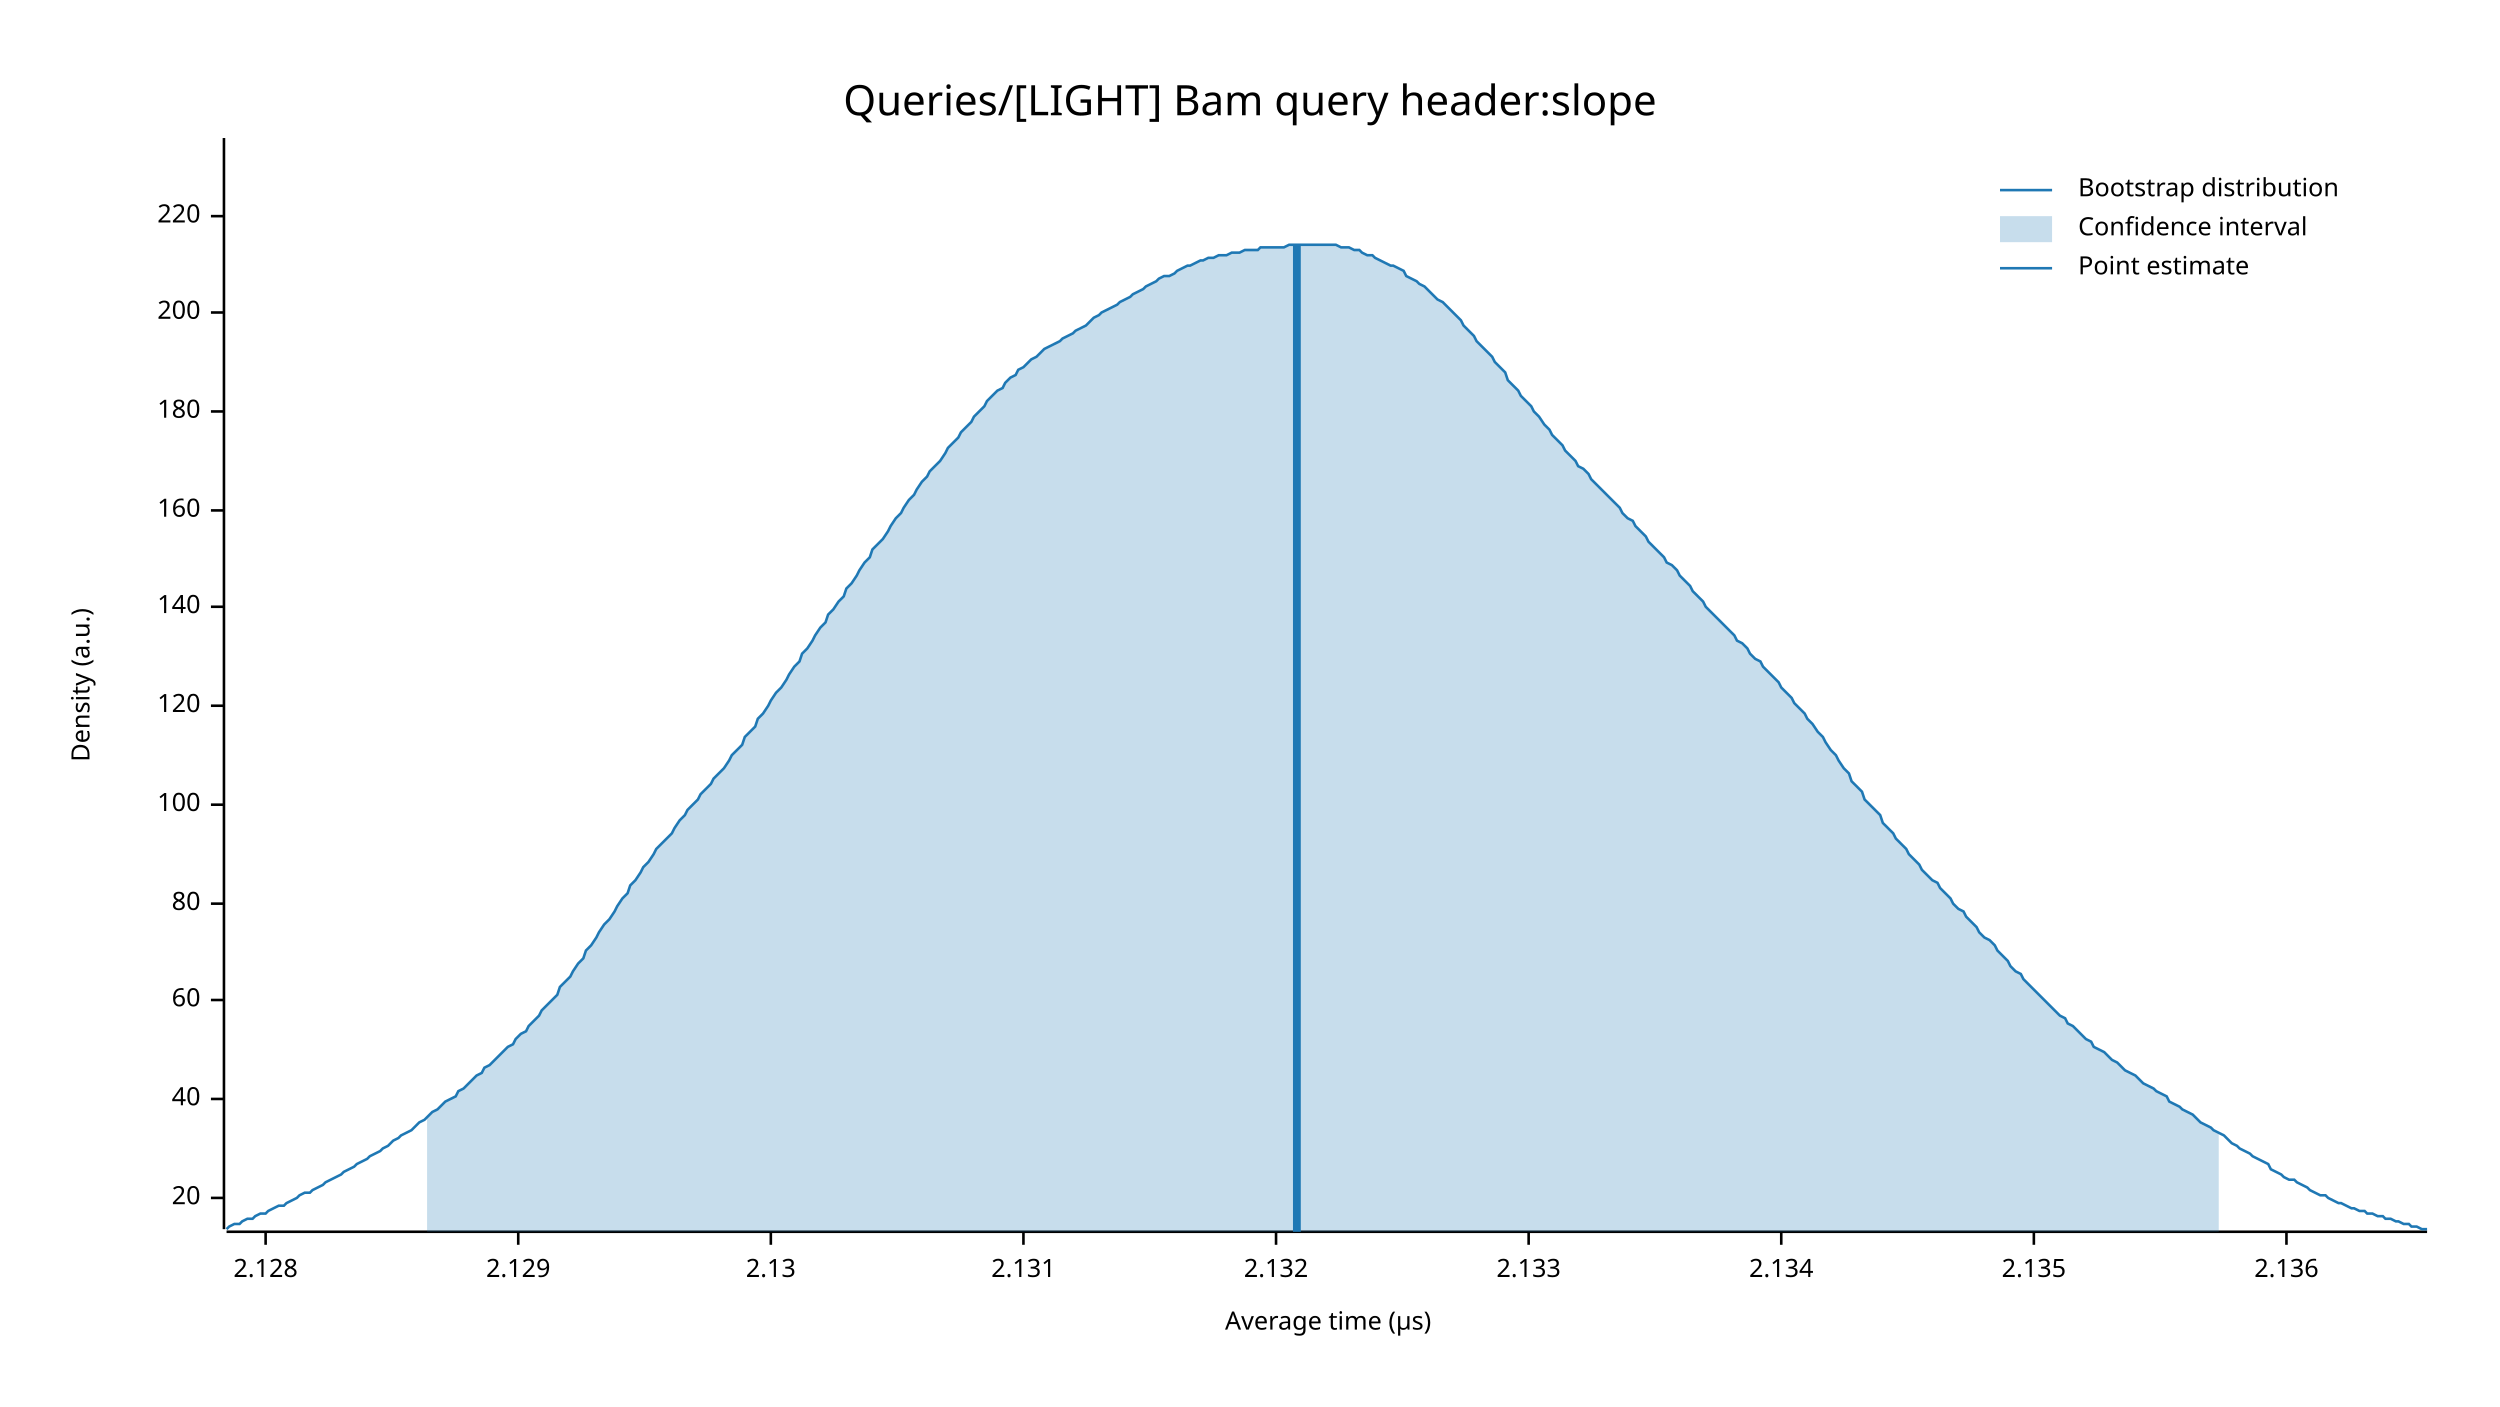
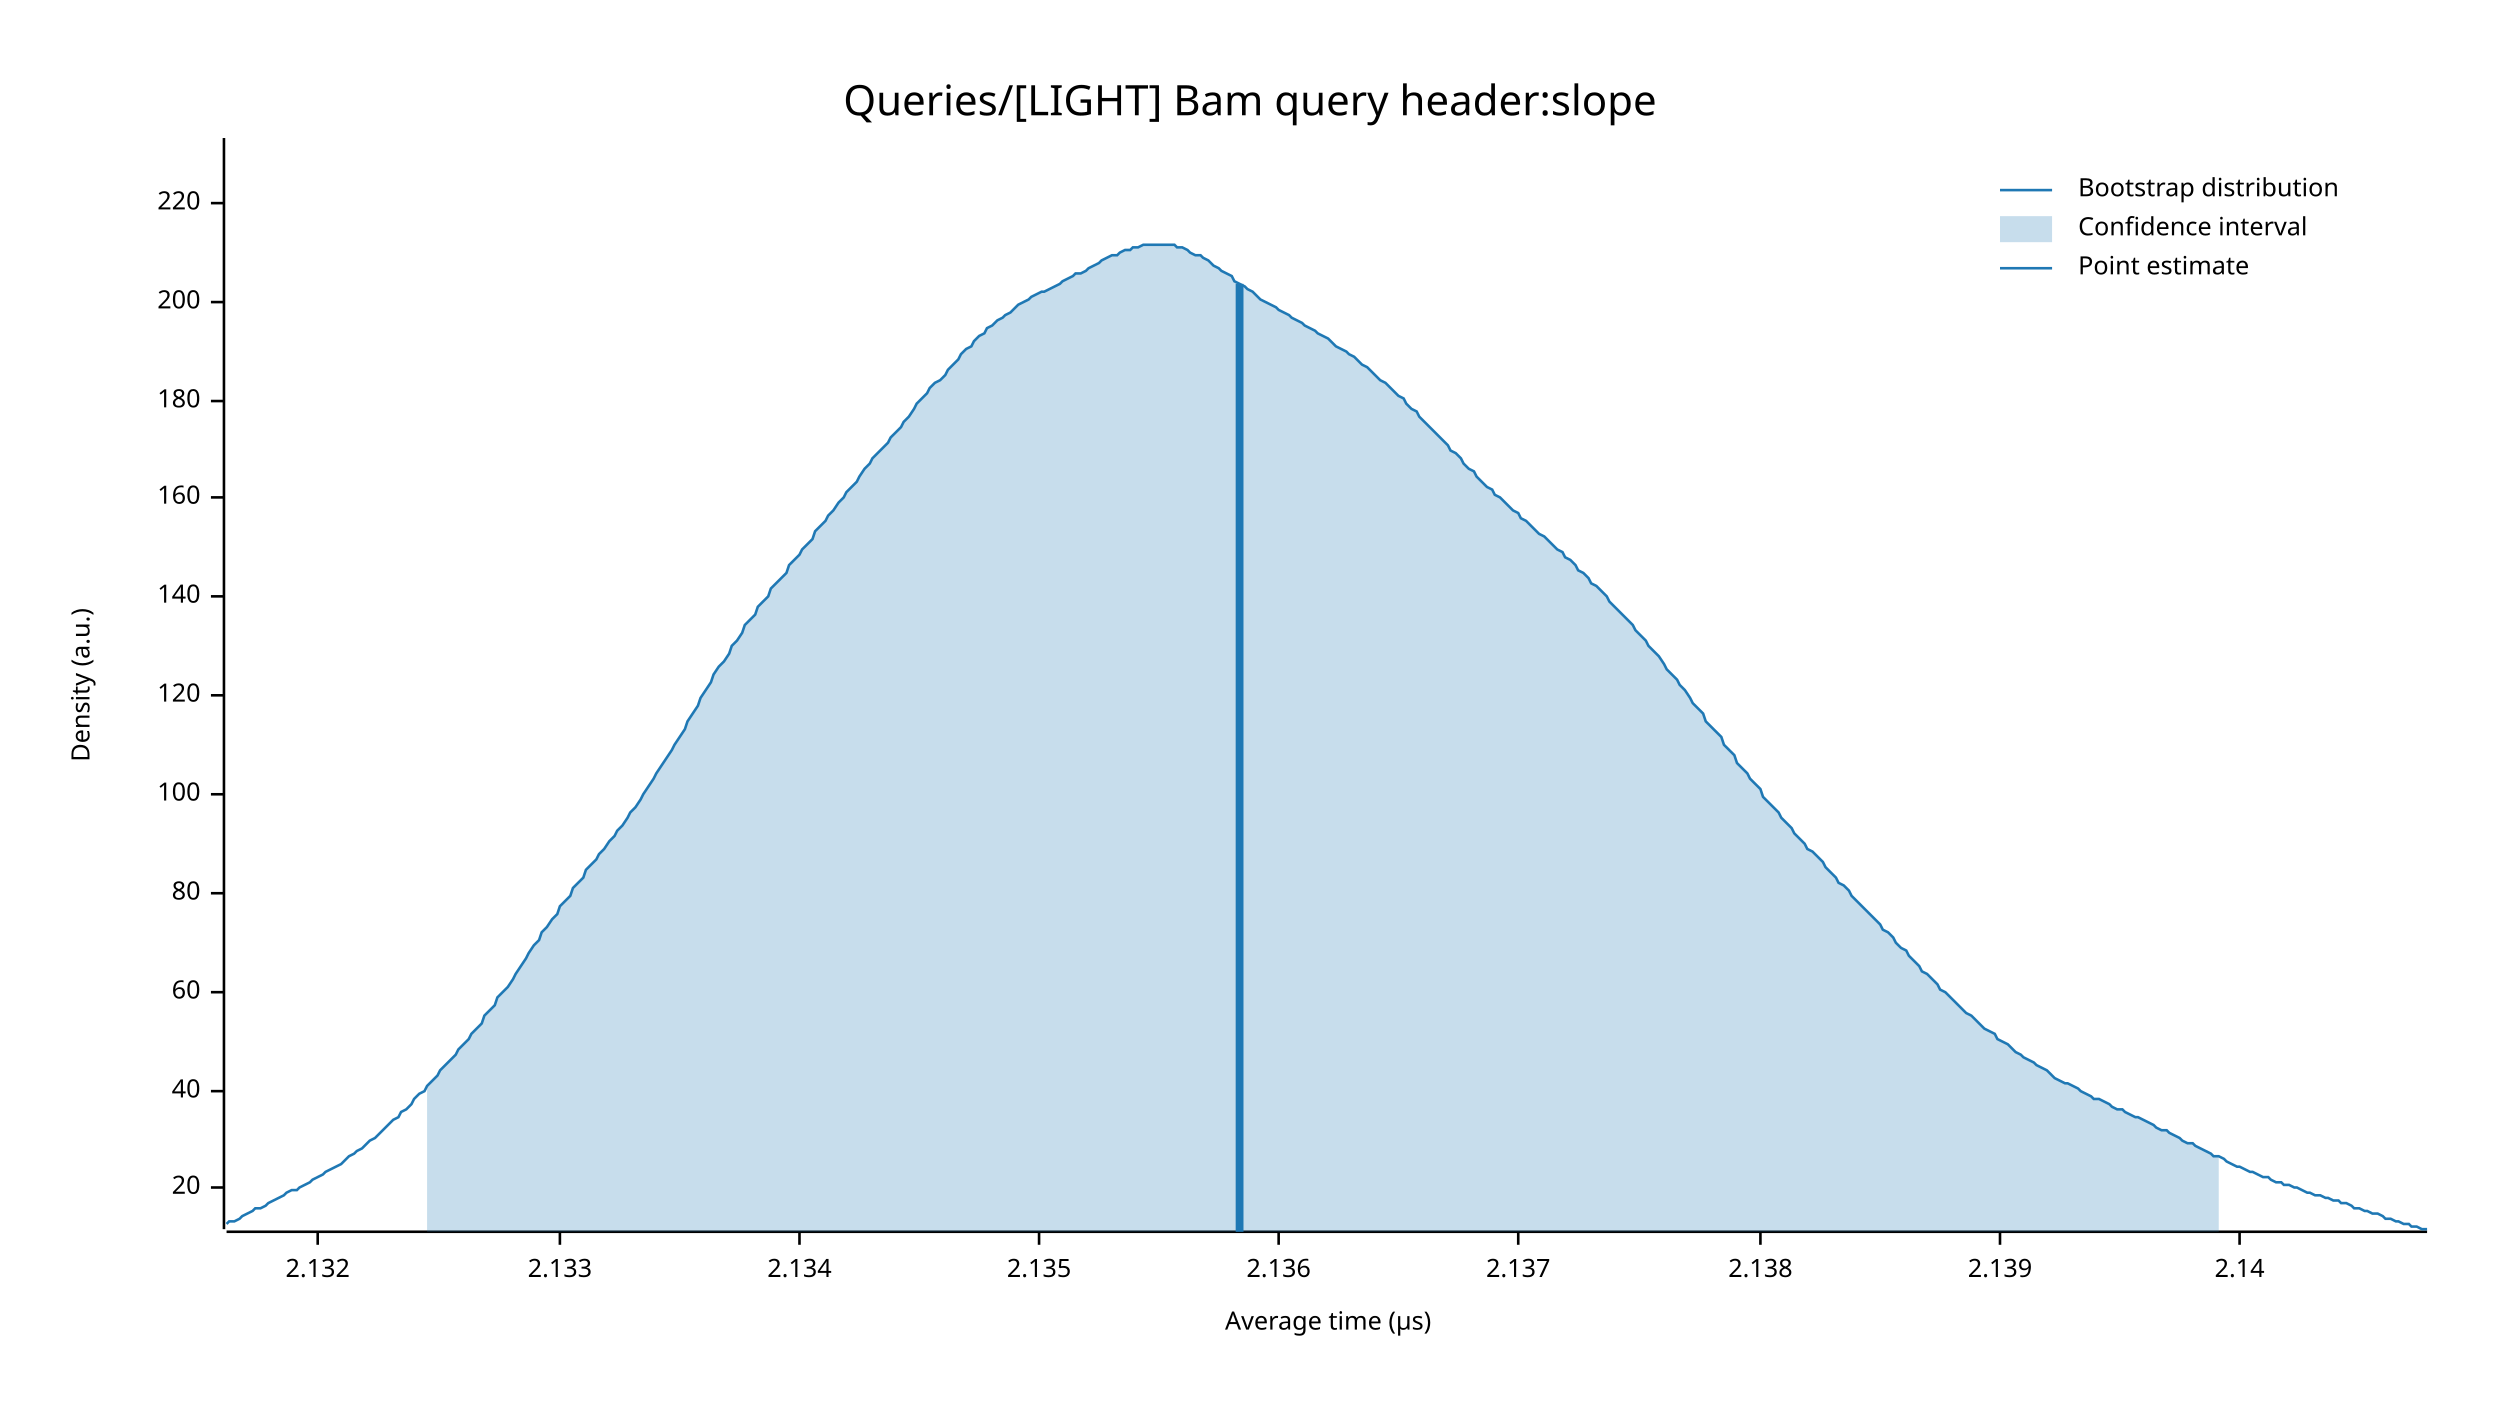
<svg xmlns="http://www.w3.org/2000/svg" width="960" height="540" viewBox="0 0 960 540">
  <text x="480" y="32" dy="0.76em" text-anchor="middle" font-family="sans-serif" font-size="16.129" opacity="1" fill="#000000">
Queries/[LIGHT] Bam query header:slope
</text>
  <text x="27" y="263" dy="0.76em" text-anchor="middle" font-family="sans-serif" font-size="9.677" opacity="1" fill="#000000" transform="rotate(270, 27, 263)">
Density (a.u.)
</text>
  <text x="510" y="513" dy="-0.5ex" text-anchor="middle" font-family="sans-serif" font-size="9.677" opacity="1" fill="#000000">
Average time (µs)
</text>
  <polyline fill="none" opacity="1" stroke="#000000" stroke-width="1" points="86,53 86,472 " />
-   <text x="77" y="460" dy="0.5ex" text-anchor="end" font-family="sans-serif" font-size="9.677" opacity="1" fill="#000000">
+   <text x="77" y="456" dy="0.5ex" text-anchor="end" font-family="sans-serif" font-size="9.677" opacity="1" fill="#000000">
20
</text>
-   <polyline fill="none" opacity="1" stroke="#000000" stroke-width="1" points="81,460 86,460 " />
-   <text x="77" y="422" dy="0.5ex" text-anchor="end" font-family="sans-serif" font-size="9.677" opacity="1" fill="#000000">
+   <polyline fill="none" opacity="1" stroke="#000000" stroke-width="1" points="81,456 86,456 " />
+   <text x="77" y="419" dy="0.5ex" text-anchor="end" font-family="sans-serif" font-size="9.677" opacity="1" fill="#000000">
40
</text>
-   <polyline fill="none" opacity="1" stroke="#000000" stroke-width="1" points="81,422 86,422 " />
-   <text x="77" y="384" dy="0.5ex" text-anchor="end" font-family="sans-serif" font-size="9.677" opacity="1" fill="#000000">
+   <polyline fill="none" opacity="1" stroke="#000000" stroke-width="1" points="81,419 86,419 " />
+   <text x="77" y="381" dy="0.5ex" text-anchor="end" font-family="sans-serif" font-size="9.677" opacity="1" fill="#000000">
60
</text>
-   <polyline fill="none" opacity="1" stroke="#000000" stroke-width="1" points="81,384 86,384 " />
-   <text x="77" y="347" dy="0.5ex" text-anchor="end" font-family="sans-serif" font-size="9.677" opacity="1" fill="#000000">
+   <polyline fill="none" opacity="1" stroke="#000000" stroke-width="1" points="81,381 86,381 " />
+   <text x="77" y="343" dy="0.5ex" text-anchor="end" font-family="sans-serif" font-size="9.677" opacity="1" fill="#000000">
80
</text>
-   <polyline fill="none" opacity="1" stroke="#000000" stroke-width="1" points="81,347 86,347 " />
-   <text x="77" y="309" dy="0.5ex" text-anchor="end" font-family="sans-serif" font-size="9.677" opacity="1" fill="#000000">
+   <polyline fill="none" opacity="1" stroke="#000000" stroke-width="1" points="81,343 86,343 " />
+   <text x="77" y="305" dy="0.5ex" text-anchor="end" font-family="sans-serif" font-size="9.677" opacity="1" fill="#000000">
100
</text>
-   <polyline fill="none" opacity="1" stroke="#000000" stroke-width="1" points="81,309 86,309 " />
-   <text x="77" y="271" dy="0.5ex" text-anchor="end" font-family="sans-serif" font-size="9.677" opacity="1" fill="#000000">
+   <polyline fill="none" opacity="1" stroke="#000000" stroke-width="1" points="81,305 86,305 " />
+   <text x="77" y="267" dy="0.5ex" text-anchor="end" font-family="sans-serif" font-size="9.677" opacity="1" fill="#000000">
120
</text>
-   <polyline fill="none" opacity="1" stroke="#000000" stroke-width="1" points="81,271 86,271 " />
-   <text x="77" y="233" dy="0.5ex" text-anchor="end" font-family="sans-serif" font-size="9.677" opacity="1" fill="#000000">
+   <polyline fill="none" opacity="1" stroke="#000000" stroke-width="1" points="81,267 86,267 " />
+   <text x="77" y="229" dy="0.5ex" text-anchor="end" font-family="sans-serif" font-size="9.677" opacity="1" fill="#000000">
140
</text>
-   <polyline fill="none" opacity="1" stroke="#000000" stroke-width="1" points="81,233 86,233 " />
-   <text x="77" y="196" dy="0.5ex" text-anchor="end" font-family="sans-serif" font-size="9.677" opacity="1" fill="#000000">
+   <polyline fill="none" opacity="1" stroke="#000000" stroke-width="1" points="81,229 86,229 " />
+   <text x="77" y="191" dy="0.5ex" text-anchor="end" font-family="sans-serif" font-size="9.677" opacity="1" fill="#000000">
160
</text>
-   <polyline fill="none" opacity="1" stroke="#000000" stroke-width="1" points="81,196 86,196 " />
-   <text x="77" y="158" dy="0.5ex" text-anchor="end" font-family="sans-serif" font-size="9.677" opacity="1" fill="#000000">
+   <polyline fill="none" opacity="1" stroke="#000000" stroke-width="1" points="81,191 86,191 " />
+   <text x="77" y="154" dy="0.5ex" text-anchor="end" font-family="sans-serif" font-size="9.677" opacity="1" fill="#000000">
180
</text>
-   <polyline fill="none" opacity="1" stroke="#000000" stroke-width="1" points="81,158 86,158 " />
-   <text x="77" y="120" dy="0.5ex" text-anchor="end" font-family="sans-serif" font-size="9.677" opacity="1" fill="#000000">
+   <polyline fill="none" opacity="1" stroke="#000000" stroke-width="1" points="81,154 86,154 " />
+   <text x="77" y="116" dy="0.5ex" text-anchor="end" font-family="sans-serif" font-size="9.677" opacity="1" fill="#000000">
200
</text>
-   <polyline fill="none" opacity="1" stroke="#000000" stroke-width="1" points="81,120 86,120 " />
-   <text x="77" y="83" dy="0.5ex" text-anchor="end" font-family="sans-serif" font-size="9.677" opacity="1" fill="#000000">
+   <polyline fill="none" opacity="1" stroke="#000000" stroke-width="1" points="81,116 86,116 " />
+   <text x="77" y="78" dy="0.5ex" text-anchor="end" font-family="sans-serif" font-size="9.677" opacity="1" fill="#000000">
220
</text>
-   <polyline fill="none" opacity="1" stroke="#000000" stroke-width="1" points="81,83 86,83 " />
+   <polyline fill="none" opacity="1" stroke="#000000" stroke-width="1" points="81,78 86,78 " />
  <polyline fill="none" opacity="1" stroke="#000000" stroke-width="1" points="87,473 932,473 " />
-   <text x="102" y="483" dy="0.76em" text-anchor="middle" font-family="sans-serif" font-size="9.677" opacity="1" fill="#000000">
- 2.128
- </text>
-   <polyline fill="none" opacity="1" stroke="#000000" stroke-width="1" points="102,473 102,478 " />
-   <text x="199" y="483" dy="0.76em" text-anchor="middle" font-family="sans-serif" font-size="9.677" opacity="1" fill="#000000">
- 2.129
- </text>
-   <polyline fill="none" opacity="1" stroke="#000000" stroke-width="1" points="199,473 199,478 " />
-   <text x="296" y="483" dy="0.76em" text-anchor="middle" font-family="sans-serif" font-size="9.677" opacity="1" fill="#000000">
- 2.13
- </text>
-   <polyline fill="none" opacity="1" stroke="#000000" stroke-width="1" points="296,473 296,478 " />
-   <text x="393" y="483" dy="0.76em" text-anchor="middle" font-family="sans-serif" font-size="9.677" opacity="1" fill="#000000">
- 2.131
- </text>
-   <polyline fill="none" opacity="1" stroke="#000000" stroke-width="1" points="393,473 393,478 " />
-   <text x="490" y="483" dy="0.76em" text-anchor="middle" font-family="sans-serif" font-size="9.677" opacity="1" fill="#000000">
+   <text x="122" y="483" dy="0.76em" text-anchor="middle" font-family="sans-serif" font-size="9.677" opacity="1" fill="#000000">
2.132
</text>
-   <polyline fill="none" opacity="1" stroke="#000000" stroke-width="1" points="490,473 490,478 " />
-   <text x="587" y="483" dy="0.76em" text-anchor="middle" font-family="sans-serif" font-size="9.677" opacity="1" fill="#000000">
+   <polyline fill="none" opacity="1" stroke="#000000" stroke-width="1" points="122,473 122,478 " />
+   <text x="215" y="483" dy="0.76em" text-anchor="middle" font-family="sans-serif" font-size="9.677" opacity="1" fill="#000000">
2.133
</text>
-   <polyline fill="none" opacity="1" stroke="#000000" stroke-width="1" points="587,473 587,478 " />
-   <text x="684" y="483" dy="0.76em" text-anchor="middle" font-family="sans-serif" font-size="9.677" opacity="1" fill="#000000">
+   <polyline fill="none" opacity="1" stroke="#000000" stroke-width="1" points="215,473 215,478 " />
+   <text x="307" y="483" dy="0.76em" text-anchor="middle" font-family="sans-serif" font-size="9.677" opacity="1" fill="#000000">
2.134
</text>
-   <polyline fill="none" opacity="1" stroke="#000000" stroke-width="1" points="684,473 684,478 " />
-   <text x="781" y="483" dy="0.76em" text-anchor="middle" font-family="sans-serif" font-size="9.677" opacity="1" fill="#000000">
+   <polyline fill="none" opacity="1" stroke="#000000" stroke-width="1" points="307,473 307,478 " />
+   <text x="399" y="483" dy="0.76em" text-anchor="middle" font-family="sans-serif" font-size="9.677" opacity="1" fill="#000000">
2.135
</text>
-   <polyline fill="none" opacity="1" stroke="#000000" stroke-width="1" points="781,473 781,478 " />
-   <text x="878" y="483" dy="0.76em" text-anchor="middle" font-family="sans-serif" font-size="9.677" opacity="1" fill="#000000">
+   <polyline fill="none" opacity="1" stroke="#000000" stroke-width="1" points="399,473 399,478 " />
+   <text x="491" y="483" dy="0.76em" text-anchor="middle" font-family="sans-serif" font-size="9.677" opacity="1" fill="#000000">
2.136
</text>
-   <polyline fill="none" opacity="1" stroke="#000000" stroke-width="1" points="878,473 878,478 " />
-   <polyline fill="none" opacity="1" stroke="#1F78B4" stroke-width="1" points="87,472 88,471 90,470 92,470 93,469 95,468 97,468 98,467 100,466 102,466 103,465 105,464 107,463 109,463 110,462 112,461 114,460 115,459 117,458 119,458 120,457 122,456 124,455 125,454 127,453 129,452 131,451 132,450 134,449 136,448 137,447 139,446 141,445 142,444 144,443 146,442 147,441 149,440 151,438 153,437 154,436 156,435 158,434 159,433 161,431 163,430 164,429 166,427 168,426 169,425 171,423 173,422 175,421 176,419 178,418 180,416 181,415 183,413 185,412 186,410 188,409 190,407 191,406 193,404 195,402 197,401 198,399 200,397 202,396 203,394 205,392 207,390 208,388 210,386 212,384 214,382 215,379 217,377 219,375 220,373 222,370 224,368 225,365 227,363 229,360 230,358 232,355 234,353 236,350 237,348 239,345 241,343 242,340 244,338 246,335 247,333 249,331 251,328 252,326 254,324 256,322 258,320 259,318 261,315 263,313 264,311 266,309 268,307 269,305 271,303 273,301 274,299 276,297 278,295 280,292 281,290 283,288 285,286 286,283 288,281 290,279 291,276 293,274 295,271 296,269 298,266 300,264 302,261 303,259 305,256 307,254 308,251 310,249 312,246 313,244 315,241 317,239 318,236 320,234 322,231 324,229 325,226 327,224 329,221 330,219 332,216 334,214 335,211 337,209 339,207 341,204 342,202 344,199 346,197 347,195 349,192 351,190 352,188 354,185 356,183 357,181 359,179 361,177 363,174 364,172 366,170 368,168 369,166 371,164 373,162 374,160 376,158 378,156 379,154 381,152 383,150 385,149 386,147 388,145 390,144 391,142 393,141 395,139 396,138 398,137 400,135 401,134 403,133 405,132 407,131 408,130 410,129 412,128 413,127 415,126 417,125 418,124 420,122 422,121 423,120 425,119 427,118 429,117 430,116 432,115 434,114 435,113 437,112 439,111 440,110 442,109 444,108 445,107 447,106 449,106 451,105 452,104 454,103 456,102 457,102 459,101 461,100 462,100 464,99 466,99 468,98 469,98 471,98 473,97 474,97 476,97 478,96 479,96 481,96 483,96 484,95 486,95 488,95 490,95 491,95 493,95 495,94 496,94 498,94 500,94 501,94 503,94 505,94 506,94 508,94 510,94 512,94 513,94 515,95 517,95 518,95 520,96 522,96 523,97 525,98 527,98 528,99 530,100 532,101 534,102 535,102 537,103 539,104 540,106 542,107 544,108 545,109 547,110 549,112 550,113 552,115 554,116 556,118 557,119 559,121 561,123 562,125 564,127 566,129 567,131 569,133 571,135 573,137 574,139 576,141 578,143 579,146 581,148 583,150 584,152 586,154 588,156 589,158 591,160 593,163 595,165 596,167 598,169 600,171 601,173 603,175 605,177 606,179 608,180 610,182 611,184 613,186 615,188 617,190 618,191 620,193 622,195 623,197 625,199 627,200 628,202 630,204 632,206 633,208 635,210 637,212 639,214 640,216 642,217 644,219 645,221 647,223 649,225 650,227 652,229 654,231 655,233 657,235 659,237 661,239 662,240 664,242 666,244 667,246 669,247 671,249 672,251 674,253 676,254 677,256 679,258 681,260 683,262 684,264 686,266 688,268 689,270 691,272 693,274 694,276 696,278 698,281 700,283 701,285 703,288 705,290 706,292 708,295 710,297 711,300 713,302 715,304 716,307 718,309 720,311 722,313 723,316 725,318 727,320 728,322 730,324 732,326 733,328 735,330 737,332 738,334 740,336 742,338 744,339 745,341 747,343 749,345 750,347 752,349 754,350 755,352 757,354 759,356 760,358 762,360 764,361 766,363 767,365 769,367 771,369 772,371 774,373 776,374 777,376 779,378 781,380 782,381 784,383 786,385 788,387 789,388 791,390 793,391 794,393 796,394 798,396 799,397 801,399 803,400 804,402 806,403 808,404 810,406 811,407 813,408 815,410 816,411 818,412 820,413 821,414 823,416 825,417 827,418 828,419 830,420 832,421 833,423 835,424 837,425 838,426 840,427 842,428 843,429 845,431 847,432 849,433 850,434 852,435 854,436 855,437 857,439 859,440 860,441 862,442 864,443 865,444 867,445 869,446 871,447 872,449 874,450 876,451 877,452 879,453 881,453 882,454 884,455 886,456 887,457 889,458 891,459 893,459 894,460 896,461 898,462 899,462 901,463 903,464 904,464 906,465 908,465 909,466 911,466 913,467 915,467 916,468 918,468 920,469 921,469 923,470 925,470 926,471 928,471 930,472 932,472 " />
-   <polygon opacity="0.25" fill="#1F78B4" points="164,429 166,427 168,426 169,425 171,423 173,422 175,421 176,419 178,418 180,416 181,415 183,413 185,412 186,410 188,409 190,407 191,406 193,404 195,402 197,401 198,399 200,397 202,396 203,394 205,392 207,390 208,388 210,386 212,384 214,382 215,379 217,377 219,375 220,373 222,370 224,368 225,365 227,363 229,360 230,358 232,355 234,353 236,350 237,348 239,345 241,343 242,340 244,338 246,335 247,333 249,331 251,328 252,326 254,324 256,322 258,320 259,318 261,315 263,313 264,311 266,309 268,307 269,305 271,303 273,301 274,299 276,297 278,295 280,292 281,290 283,288 285,286 286,283 288,281 290,279 291,276 293,274 295,271 296,269 298,266 300,264 302,261 303,259 305,256 307,254 308,251 310,249 312,246 313,244 315,241 317,239 318,236 320,234 322,231 324,229 325,226 327,224 329,221 330,219 332,216 334,214 335,211 337,209 339,207 341,204 342,202 344,199 346,197 347,195 349,192 351,190 352,188 354,185 356,183 357,181 359,179 361,177 363,174 364,172 366,170 368,168 369,166 371,164 373,162 374,160 376,158 378,156 379,154 381,152 383,150 385,149 386,147 388,145 390,144 391,142 393,141 395,139 396,138 398,137 400,135 401,134 403,133 405,132 407,131 408,130 410,129 412,128 413,127 415,126 417,125 418,124 420,122 422,121 423,120 425,119 427,118 429,117 430,116 432,115 434,114 435,113 437,112 439,111 440,110 442,109 444,108 445,107 447,106 449,106 451,105 452,104 454,103 456,102 457,102 459,101 461,100 462,100 464,99 466,99 468,98 469,98 471,98 473,97 474,97 476,97 478,96 479,96 481,96 483,96 484,95 486,95 488,95 490,95 491,95 493,95 495,94 496,94 498,94 500,94 501,94 503,94 505,94 506,94 508,94 510,94 512,94 513,94 515,95 517,95 518,95 520,96 522,96 523,97 525,98 527,98 528,99 530,100 532,101 534,102 535,102 537,103 539,104 540,106 542,107 544,108 545,109 547,110 549,112 550,113 552,115 554,116 556,118 557,119 559,121 561,123 562,125 564,127 566,129 567,131 569,133 571,135 573,137 574,139 576,141 578,143 579,146 581,148 583,150 584,152 586,154 588,156 589,158 591,160 593,163 595,165 596,167 598,169 600,171 601,173 603,175 605,177 606,179 608,180 610,182 611,184 613,186 615,188 617,190 618,191 620,193 622,195 623,197 625,199 627,200 628,202 630,204 632,206 633,208 635,210 637,212 639,214 640,216 642,217 644,219 645,221 647,223 649,225 650,227 652,229 654,231 655,233 657,235 659,237 661,239 662,240 664,242 666,244 667,246 669,247 671,249 672,251 674,253 676,254 677,256 679,258 681,260 683,262 684,264 686,266 688,268 689,270 691,272 693,274 694,276 696,278 698,281 700,283 701,285 703,288 705,290 706,292 708,295 710,297 711,300 713,302 715,304 716,307 718,309 720,311 722,313 723,316 725,318 727,320 728,322 730,324 732,326 733,328 735,330 737,332 738,334 740,336 742,338 744,339 745,341 747,343 749,345 750,347 752,349 754,350 755,352 757,354 759,356 760,358 762,360 764,361 766,363 767,365 769,367 771,369 772,371 774,373 776,374 777,376 779,378 781,380 782,381 784,383 786,385 788,387 789,388 791,390 793,391 794,393 796,394 798,396 799,397 801,399 803,400 804,402 806,403 808,404 810,406 811,407 813,408 815,410 816,411 818,412 820,413 821,414 823,416 825,417 827,418 828,419 830,420 832,421 833,423 835,424 837,425 838,426 840,427 842,428 843,429 845,431 847,432 849,433 850,434 852,435 852,473 164,473 " />
-   <polyline fill="none" opacity="1" stroke="#1F78B4" stroke-width="3" points="498,473 498,94 " />
+   <polyline fill="none" opacity="1" stroke="#000000" stroke-width="1" points="491,473 491,478 " />
+   <text x="583" y="483" dy="0.76em" text-anchor="middle" font-family="sans-serif" font-size="9.677" opacity="1" fill="#000000">
+ 2.137
+ </text>
+   <polyline fill="none" opacity="1" stroke="#000000" stroke-width="1" points="583,473 583,478 " />
+   <text x="676" y="483" dy="0.76em" text-anchor="middle" font-family="sans-serif" font-size="9.677" opacity="1" fill="#000000">
+ 2.138
+ </text>
+   <polyline fill="none" opacity="1" stroke="#000000" stroke-width="1" points="676,473 676,478 " />
+   <text x="768" y="483" dy="0.76em" text-anchor="middle" font-family="sans-serif" font-size="9.677" opacity="1" fill="#000000">
+ 2.139
+ </text>
+   <polyline fill="none" opacity="1" stroke="#000000" stroke-width="1" points="768,473 768,478 " />
+   <text x="860" y="483" dy="0.76em" text-anchor="middle" font-family="sans-serif" font-size="9.677" opacity="1" fill="#000000">
+ 2.14
+ </text>
+   <polyline fill="none" opacity="1" stroke="#000000" stroke-width="1" points="860,473 860,478 " />
+   <polyline fill="none" opacity="1" stroke="#1F78B4" stroke-width="1" points="87,470 88,469 90,469 92,468 93,467 95,466 97,465 98,464 100,464 102,463 103,462 105,461 107,460 109,459 110,458 112,457 114,457 115,456 117,455 119,454 120,453 122,452 124,451 125,450 127,449 129,448 131,447 132,446 134,444 136,443 137,442 139,441 141,439 142,438 144,437 146,435 147,434 149,432 151,430 153,429 154,427 156,426 158,424 159,422 161,420 163,419 164,417 166,415 168,413 169,411 171,409 173,407 175,405 176,403 178,401 180,399 181,397 183,395 185,393 186,390 188,388 190,386 191,383 193,381 195,379 197,376 198,374 200,371 202,368 203,366 205,363 207,361 208,358 210,356 212,353 214,351 215,348 217,346 219,344 220,341 222,339 224,337 225,334 227,332 229,330 230,328 232,326 234,323 236,321 237,319 239,317 241,314 242,312 244,310 246,307 247,305 249,302 251,299 252,297 254,294 256,291 258,288 259,286 261,283 263,280 264,277 266,274 268,271 269,268 271,265 273,262 274,259 276,256 278,254 280,251 281,248 283,246 285,243 286,240 288,238 290,236 291,233 293,231 295,229 296,226 298,224 300,222 302,220 303,217 305,215 307,213 308,211 310,209 312,207 313,204 315,202 317,200 318,198 320,196 322,193 324,191 325,189 327,187 329,185 330,183 332,180 334,178 335,176 337,174 339,172 341,170 342,168 344,166 346,164 347,162 349,160 351,157 352,155 354,153 356,151 357,149 359,147 361,146 363,144 364,142 366,140 368,138 369,136 371,134 373,133 374,131 376,129 378,128 379,126 381,125 383,123 385,122 386,121 388,120 390,118 391,117 393,116 395,115 396,114 398,113 400,112 401,112 403,111 405,110 407,109 408,108 410,107 412,106 413,105 415,105 417,104 418,103 420,102 422,101 423,100 425,99 427,98 429,98 430,97 432,96 434,96 435,95 437,95 439,94 440,94 442,94 444,94 445,94 447,94 449,94 451,94 452,95 454,95 456,96 457,97 459,98 461,98 462,99 464,100 466,102 468,103 469,104 471,105 473,106 474,108 476,109 478,110 479,111 481,112 483,114 484,115 486,116 488,117 490,118 491,119 493,120 495,121 496,122 498,123 500,124 501,125 503,126 505,127 506,128 508,129 510,130 512,132 513,133 515,134 517,135 518,136 520,137 522,139 523,140 525,141 527,143 528,144 530,146 532,147 534,149 535,150 537,152 539,153 540,155 542,157 544,158 545,160 547,162 549,164 550,165 552,167 554,169 556,171 557,173 559,174 561,176 562,178 564,180 566,181 567,183 569,185 571,187 573,188 574,190 576,191 578,193 579,194 581,196 583,197 584,199 586,200 588,202 589,203 591,205 593,206 595,208 596,209 598,211 600,212 601,214 603,215 605,217 606,219 608,220 610,222 611,224 613,225 615,227 617,229 618,231 620,233 622,235 623,236 625,238 627,240 628,242 630,244 632,246 633,248 635,250 637,252 639,255 640,257 642,259 644,261 645,263 647,265 649,268 650,270 652,272 654,274 655,277 657,279 659,281 661,283 662,286 664,288 666,290 667,293 669,295 671,297 672,299 674,301 676,303 677,306 679,308 681,310 683,312 684,314 686,316 688,318 689,320 691,322 693,324 694,326 696,327 698,329 700,331 701,333 703,335 705,337 706,339 708,340 710,342 711,344 713,346 715,348 716,349 718,351 720,353 722,355 723,357 725,358 727,360 728,362 730,364 732,365 733,367 735,369 737,371 738,373 740,374 742,376 744,378 745,380 747,381 749,383 750,384 752,386 754,388 755,389 757,390 759,392 760,393 762,395 764,396 766,397 767,399 769,400 771,401 772,402 774,404 776,405 777,406 779,407 781,408 782,409 784,410 786,411 788,413 789,414 791,415 793,416 794,416 796,417 798,418 799,419 801,420 803,421 804,422 806,422 808,423 810,424 811,425 813,426 815,426 816,427 818,428 820,429 821,429 823,430 825,431 827,432 828,433 830,434 832,434 833,435 835,436 837,437 838,438 840,439 842,439 843,440 845,441 847,442 849,443 850,444 852,444 854,445 855,446 857,447 859,448 860,448 862,449 864,450 865,450 867,451 869,452 871,452 872,453 874,454 876,454 877,455 879,455 881,456 882,456 884,457 886,458 887,458 889,459 891,459 893,460 894,460 896,461 898,461 899,462 901,462 903,463 904,464 906,464 908,465 909,465 911,466 913,466 915,467 916,468 918,468 920,469 921,469 923,470 925,470 926,471 928,471 930,472 932,472 " />
+   <polygon opacity="0.25" fill="#1F78B4" points="164,417 166,415 168,413 169,411 171,409 173,407 175,405 176,403 178,401 180,399 181,397 183,395 185,393 186,390 188,388 190,386 191,383 193,381 195,379 197,376 198,374 200,371 202,368 203,366 205,363 207,361 208,358 210,356 212,353 214,351 215,348 217,346 219,344 220,341 222,339 224,337 225,334 227,332 229,330 230,328 232,326 234,323 236,321 237,319 239,317 241,314 242,312 244,310 246,307 247,305 249,302 251,299 252,297 254,294 256,291 258,288 259,286 261,283 263,280 264,277 266,274 268,271 269,268 271,265 273,262 274,259 276,256 278,254 280,251 281,248 283,246 285,243 286,240 288,238 290,236 291,233 293,231 295,229 296,226 298,224 300,222 302,220 303,217 305,215 307,213 308,211 310,209 312,207 313,204 315,202 317,200 318,198 320,196 322,193 324,191 325,189 327,187 329,185 330,183 332,180 334,178 335,176 337,174 339,172 341,170 342,168 344,166 346,164 347,162 349,160 351,157 352,155 354,153 356,151 357,149 359,147 361,146 363,144 364,142 366,140 368,138 369,136 371,134 373,133 374,131 376,129 378,128 379,126 381,125 383,123 385,122 386,121 388,120 390,118 391,117 393,116 395,115 396,114 398,113 400,112 401,112 403,111 405,110 407,109 408,108 410,107 412,106 413,105 415,105 417,104 418,103 420,102 422,101 423,100 425,99 427,98 429,98 430,97 432,96 434,96 435,95 437,95 439,94 440,94 442,94 444,94 445,94 447,94 449,94 451,94 452,95 454,95 456,96 457,97 459,98 461,98 462,99 464,100 466,102 468,103 469,104 471,105 473,106 474,108 476,109 478,110 479,111 481,112 483,114 484,115 486,116 488,117 490,118 491,119 493,120 495,121 496,122 498,123 500,124 501,125 503,126 505,127 506,128 508,129 510,130 512,132 513,133 515,134 517,135 518,136 520,137 522,139 523,140 525,141 527,143 528,144 530,146 532,147 534,149 535,150 537,152 539,153 540,155 542,157 544,158 545,160 547,162 549,164 550,165 552,167 554,169 556,171 557,173 559,174 561,176 562,178 564,180 566,181 567,183 569,185 571,187 573,188 574,190 576,191 578,193 579,194 581,196 583,197 584,199 586,200 588,202 589,203 591,205 593,206 595,208 596,209 598,211 600,212 601,214 603,215 605,217 606,219 608,220 610,222 611,224 613,225 615,227 617,229 618,231 620,233 622,235 623,236 625,238 627,240 628,242 630,244 632,246 633,248 635,250 637,252 639,255 640,257 642,259 644,261 645,263 647,265 649,268 650,270 652,272 654,274 655,277 657,279 659,281 661,283 662,286 664,288 666,290 667,293 669,295 671,297 672,299 674,301 676,303 677,306 679,308 681,310 683,312 684,314 686,316 688,318 689,320 691,322 693,324 694,326 696,327 698,329 700,331 701,333 703,335 705,337 706,339 708,340 710,342 711,344 713,346 715,348 716,349 718,351 720,353 722,355 723,357 725,358 727,360 728,362 730,364 732,365 733,367 735,369 737,371 738,373 740,374 742,376 744,378 745,380 747,381 749,383 750,384 752,386 754,388 755,389 757,390 759,392 760,393 762,395 764,396 766,397 767,399 769,400 771,401 772,402 774,404 776,405 777,406 779,407 781,408 782,409 784,410 786,411 788,413 789,414 791,415 793,416 794,416 796,417 798,418 799,419 801,420 803,421 804,422 806,422 808,423 810,424 811,425 813,426 815,426 816,427 818,428 820,429 821,429 823,430 825,431 827,432 828,433 830,434 832,434 833,435 835,436 837,437 838,438 840,439 842,439 843,440 845,441 847,442 849,443 850,444 852,444 852,473 164,473 " />
+   <polyline fill="none" opacity="1" stroke="#1F78B4" stroke-width="3" points="476,473 476,109 " />
  <text x="798" y="68" dy="0.76em" text-anchor="start" font-family="sans-serif" font-size="9.677" opacity="1" fill="#000000">
Bootstrap distribution
</text>
  <text x="798" y="83" dy="0.76em" text-anchor="start" font-family="sans-serif" font-size="9.677" opacity="1" fill="#000000">
Confidence interval
</text>
  <text x="798" y="98" dy="0.76em" text-anchor="start" font-family="sans-serif" font-size="9.677" opacity="1" fill="#000000">
Point estimate
</text>
  <polyline fill="none" opacity="1" stroke="#1F78B4" stroke-width="1" points="768,73 788,73 " />
  <rect x="768" y="83" width="20" height="10" opacity="0.25" fill="#1F78B4" stroke="none" />
  <polyline fill="none" opacity="1" stroke="#1F78B4" stroke-width="1" points="768,103 788,103 " />
</svg>
